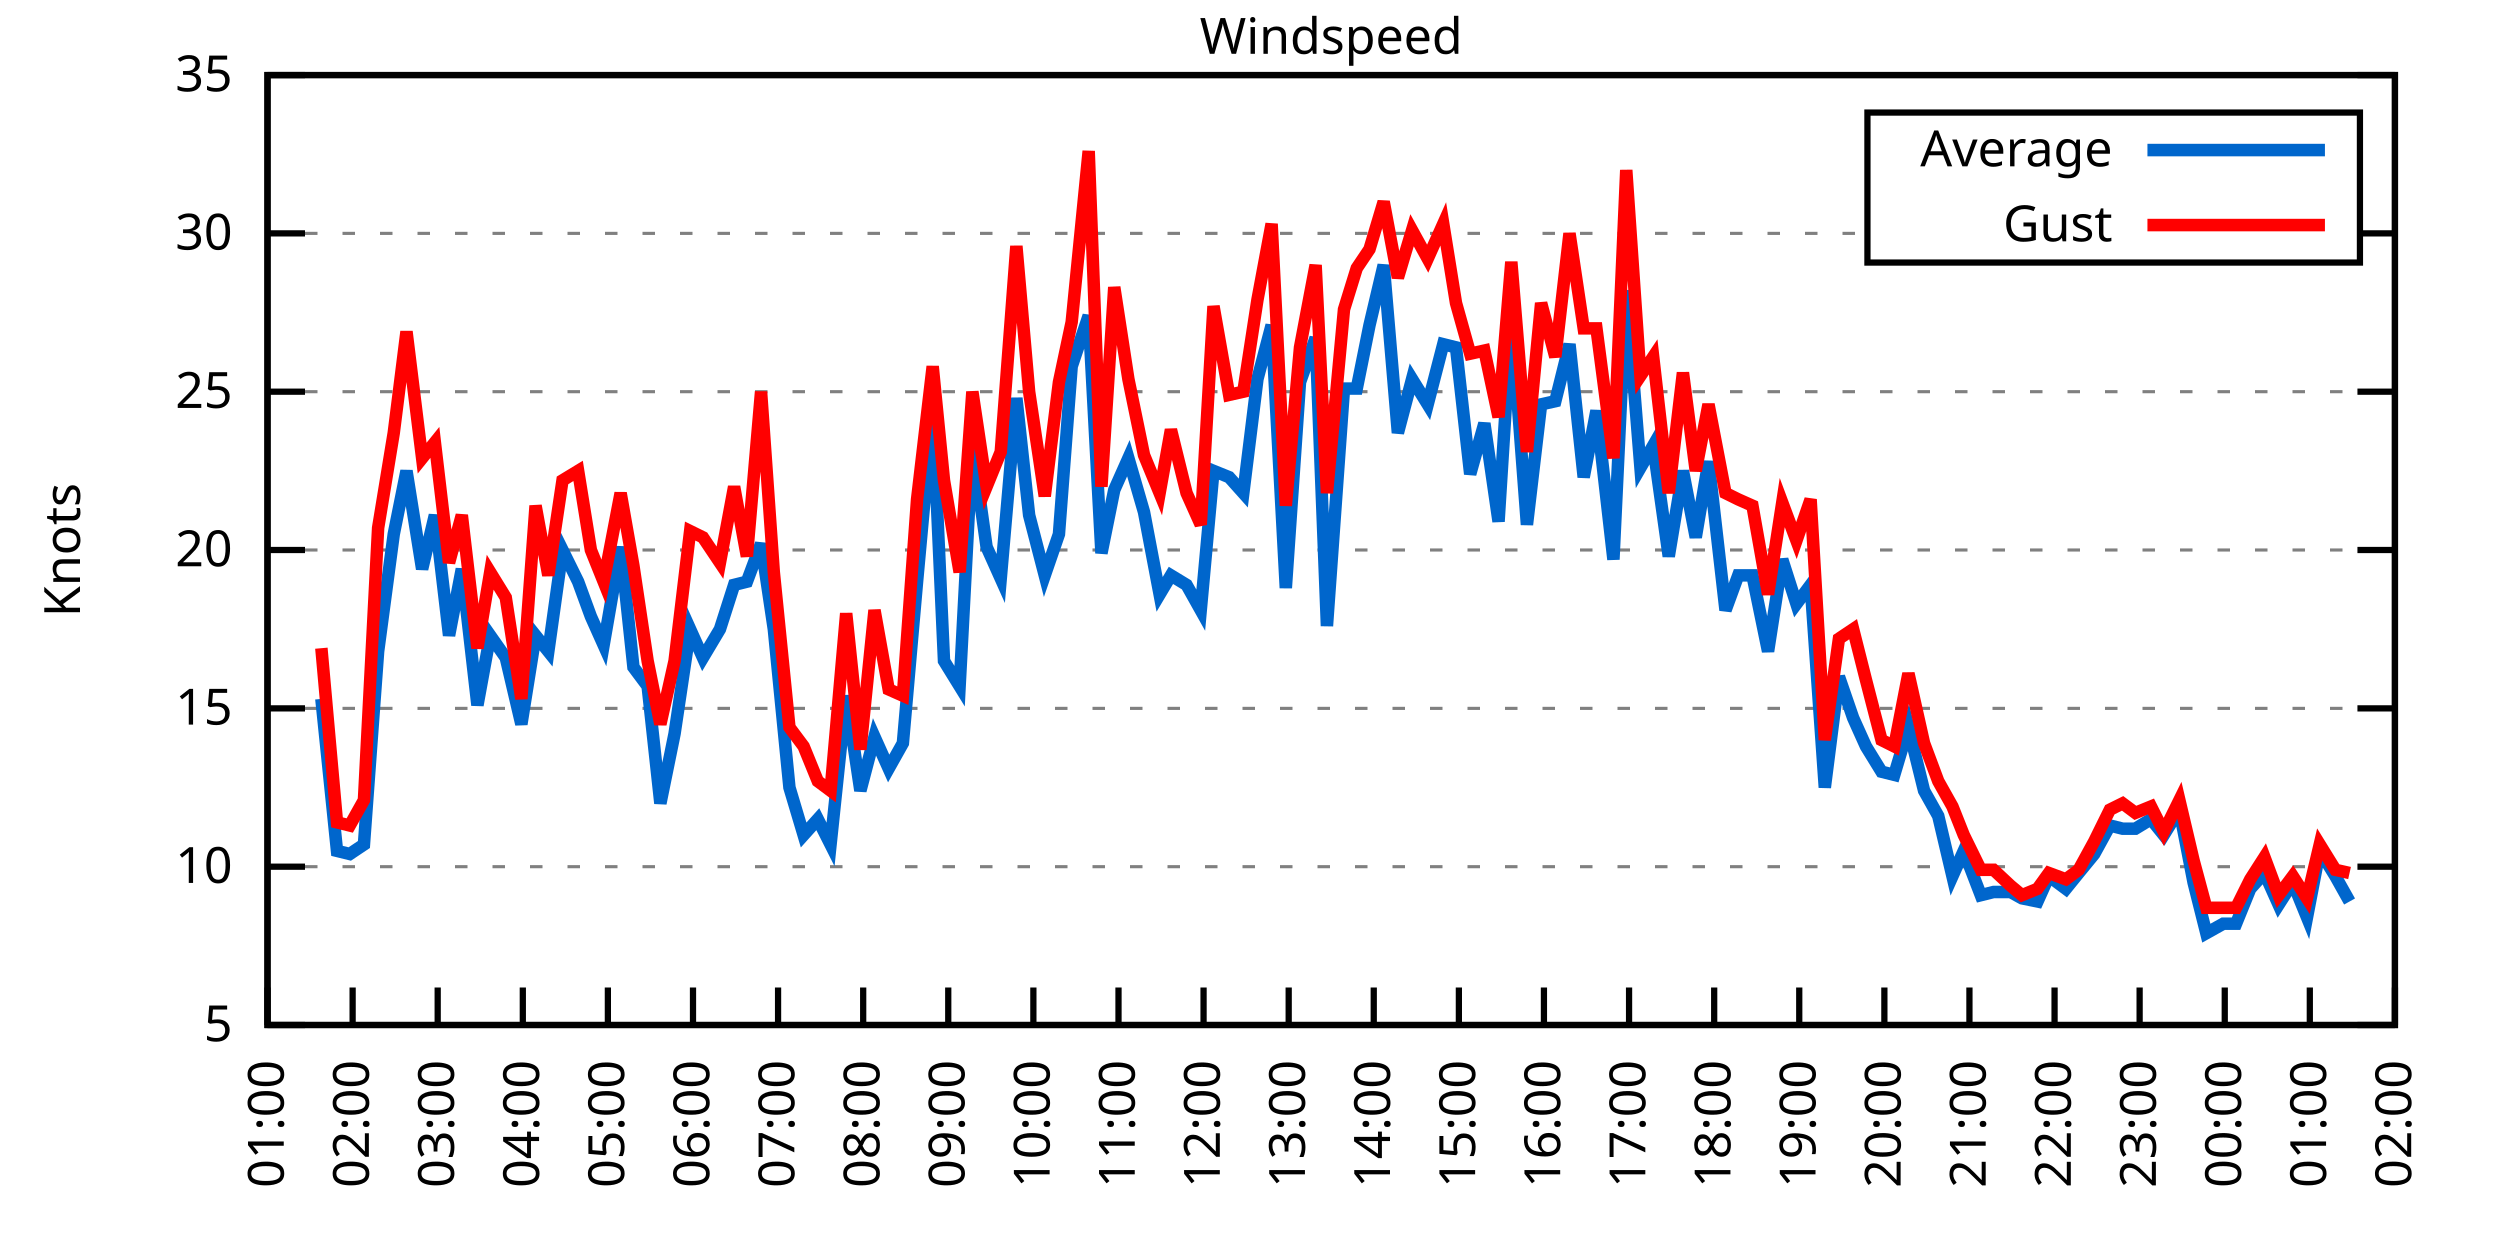
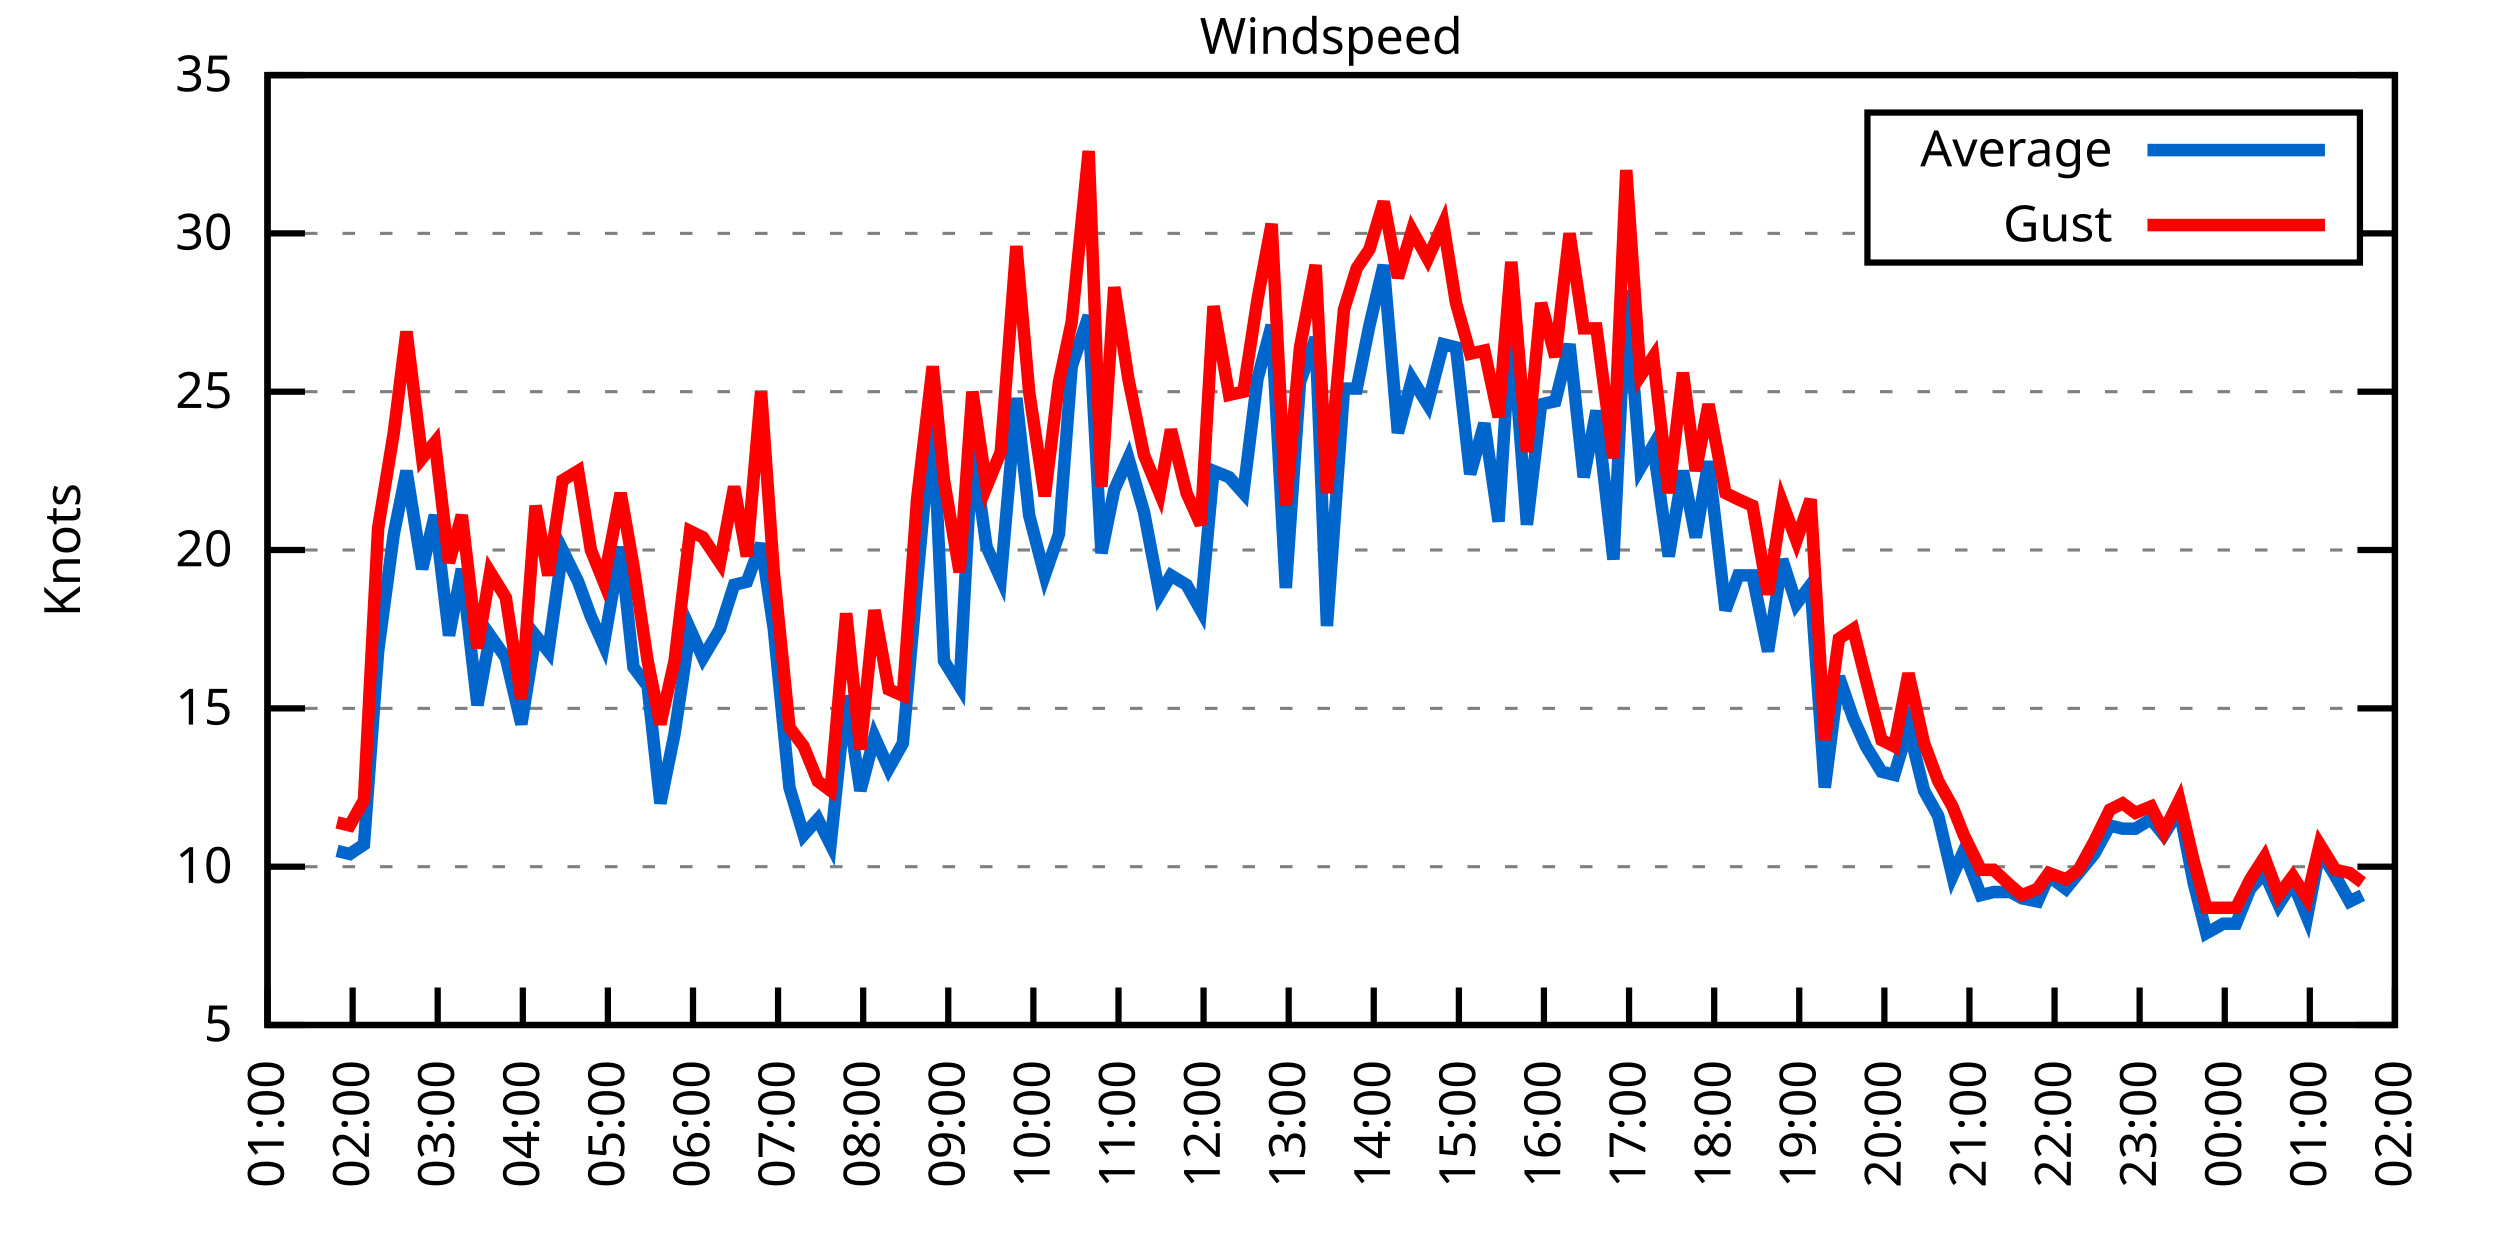
<svg xmlns="http://www.w3.org/2000/svg" xmlns:xlink="http://www.w3.org/1999/xlink" width="400" height="200" viewBox="0 0 400 200">
  <g id="gnuplot_canvas">
    <rect x="0" y="0" width="400" height="200" fill="none" />
    <defs>
      <circle id="gpDot" r="0.5" stroke-width="0.5" stroke="currentColor" />
      <path id="gpPt0" stroke-width="0.333" stroke="currentColor" d="M-1,0 h2 M0,-1 v2" />
      <path id="gpPt1" stroke-width="0.333" stroke="currentColor" d="M-1,-1 L1,1 M1,-1 L-1,1" />
      <path id="gpPt2" stroke-width="0.333" stroke="currentColor" d="M-1,0 L1,0 M0,-1 L0,1 M-1,-1 L1,1 M-1,1 L1,-1" />
      <rect id="gpPt3" stroke-width="0.333" stroke="currentColor" x="-1" y="-1" width="2" height="2" />
      <rect id="gpPt4" stroke-width="0.333" stroke="currentColor" fill="currentColor" x="-1" y="-1" width="2" height="2" />
      <circle id="gpPt5" stroke-width="0.333" stroke="currentColor" cx="0" cy="0" r="1" />
      <use xlink:href="#gpPt5" id="gpPt6" fill="currentColor" stroke="none" />
      <path id="gpPt7" stroke-width="0.333" stroke="currentColor" d="M0,-1.33 L-1.33,0.67 L1.33,0.67 z" />
      <use xlink:href="#gpPt7" id="gpPt8" fill="currentColor" stroke="none" />
      <use xlink:href="#gpPt7" id="gpPt9" stroke="currentColor" transform="rotate(180)" />
      <use xlink:href="#gpPt9" id="gpPt10" fill="currentColor" stroke="none" />
      <use xlink:href="#gpPt3" id="gpPt11" stroke="currentColor" transform="rotate(45)" />
      <use xlink:href="#gpPt11" id="gpPt12" fill="currentColor" stroke="none" />
      <path id="gpPt13" stroke-width="0.333" stroke="currentColor" d="M0,1.330 L1.265,0.411 L0.782,-1.067 L-0.782,-1.076 L-1.265,0.411 z" />
      <use xlink:href="#gpPt13" id="gpPt14" fill="currentColor" stroke="none" />
      <filter id="textbox" filterUnits="objectBoundingBox" x="0" y="0" height="1" width="1">
        <feFlood flood-color="white" flood-opacity="1" result="bgnd" />
        <feComposite in="SourceGraphic" in2="bgnd" operator="atop" />
      </filter>
      <filter id="greybox" filterUnits="objectBoundingBox" x="0" y="0" height="1" width="1">
        <feFlood flood-color="lightgrey" flood-opacity="1" result="grey" />
        <feComposite in="SourceGraphic" in2="grey" operator="atop" />
      </filter>
    </defs>
    <g fill="none" color="white" stroke="currentColor" stroke-width="1.00" stroke-linecap="butt" stroke-linejoin="miter">
</g>
    <g fill="none" color="black" stroke="currentColor" stroke-width="1.00" stroke-linecap="butt" stroke-linejoin="miter">
      <g stroke="none" shape-rendering="crispEdges">
        <polygon fill="rgb(255, 255, 255)" points="42.80,164.00 383.18,164.00 383.18,12.02 42.80,12.02 " />
      </g>
    </g>
    <g fill="none" color="black" stroke="currentColor" stroke-width="1.00" stroke-linecap="butt" stroke-linejoin="miter">
</g>
    <g fill="none" color="black" stroke="black" stroke-width="0.50" stroke-linecap="butt" stroke-linejoin="miter">
</g>
    <g fill="none" color="gray" stroke="currentColor" stroke-width="0.50" stroke-linecap="butt" stroke-linejoin="miter">
      <path stroke="gray" stroke-dasharray="2,4" class="gridline" d="M42.80,164.00 L383.19,164.00  " />
    </g>
    <g fill="none" color="gray" stroke="gray" stroke-width="1.00" stroke-linecap="butt" stroke-linejoin="miter">
</g>
    <g fill="none" color="black" stroke="currentColor" stroke-width="1.00" stroke-linecap="butt" stroke-linejoin="miter">
      <path stroke="black" d="M42.80,164.00 L48.80,164.00 M383.19,164.00 L377.19,164.00  " />
      <g transform="translate(37.20,166.60)" stroke="none" fill="black" font-family="Sans" font-size="8.00" text-anchor="end">
        <text>
          <tspan font-family="Sans"> 5</tspan>
        </text>
      </g>
    </g>
    <g fill="none" color="black" stroke="currentColor" stroke-width="1.00" stroke-linecap="butt" stroke-linejoin="miter">
</g>
    <g fill="none" color="black" stroke="black" stroke-width="0.50" stroke-linecap="butt" stroke-linejoin="miter">
</g>
    <g fill="none" color="gray" stroke="currentColor" stroke-width="0.50" stroke-linecap="butt" stroke-linejoin="miter">
      <path stroke="gray" stroke-dasharray="2,4" class="gridline" d="M42.80,138.67 L383.19,138.67  " />
    </g>
    <g fill="none" color="gray" stroke="gray" stroke-width="1.00" stroke-linecap="butt" stroke-linejoin="miter">
</g>
    <g fill="none" color="black" stroke="currentColor" stroke-width="1.00" stroke-linecap="butt" stroke-linejoin="miter">
      <path stroke="black" d="M42.80,138.67 L48.80,138.67 M383.19,138.67 L377.19,138.67  " />
      <g transform="translate(37.20,141.27)" stroke="none" fill="black" font-family="Sans" font-size="8.00" text-anchor="end">
        <text>
          <tspan font-family="Sans"> 10</tspan>
        </text>
      </g>
    </g>
    <g fill="none" color="black" stroke="currentColor" stroke-width="1.00" stroke-linecap="butt" stroke-linejoin="miter">
</g>
    <g fill="none" color="black" stroke="black" stroke-width="0.50" stroke-linecap="butt" stroke-linejoin="miter">
</g>
    <g fill="none" color="gray" stroke="currentColor" stroke-width="0.50" stroke-linecap="butt" stroke-linejoin="miter">
      <path stroke="gray" stroke-dasharray="2,4" class="gridline" d="M42.80,113.34 L383.19,113.34  " />
    </g>
    <g fill="none" color="gray" stroke="gray" stroke-width="1.00" stroke-linecap="butt" stroke-linejoin="miter">
</g>
    <g fill="none" color="black" stroke="currentColor" stroke-width="1.00" stroke-linecap="butt" stroke-linejoin="miter">
      <path stroke="black" d="M42.80,113.34 L48.80,113.34 M383.19,113.34 L377.19,113.34  " />
      <g transform="translate(37.20,115.94)" stroke="none" fill="black" font-family="Sans" font-size="8.00" text-anchor="end">
        <text>
          <tspan font-family="Sans"> 15</tspan>
        </text>
      </g>
    </g>
    <g fill="none" color="black" stroke="currentColor" stroke-width="1.00" stroke-linecap="butt" stroke-linejoin="miter">
</g>
    <g fill="none" color="black" stroke="black" stroke-width="0.50" stroke-linecap="butt" stroke-linejoin="miter">
</g>
    <g fill="none" color="gray" stroke="currentColor" stroke-width="0.50" stroke-linecap="butt" stroke-linejoin="miter">
      <path stroke="gray" stroke-dasharray="2,4" class="gridline" d="M42.80,88.00 L383.19,88.00  " />
    </g>
    <g fill="none" color="gray" stroke="gray" stroke-width="1.00" stroke-linecap="butt" stroke-linejoin="miter">
</g>
    <g fill="none" color="black" stroke="currentColor" stroke-width="1.00" stroke-linecap="butt" stroke-linejoin="miter">
      <path stroke="black" d="M42.80,88.00 L48.80,88.00 M383.19,88.00 L377.19,88.00  " />
      <g transform="translate(37.20,90.60)" stroke="none" fill="black" font-family="Sans" font-size="8.00" text-anchor="end">
        <text>
          <tspan font-family="Sans"> 20</tspan>
        </text>
      </g>
    </g>
    <g fill="none" color="black" stroke="currentColor" stroke-width="1.00" stroke-linecap="butt" stroke-linejoin="miter">
</g>
    <g fill="none" color="black" stroke="black" stroke-width="0.50" stroke-linecap="butt" stroke-linejoin="miter">
</g>
    <g fill="none" color="gray" stroke="currentColor" stroke-width="0.50" stroke-linecap="butt" stroke-linejoin="miter">
      <path stroke="gray" stroke-dasharray="2,4" class="gridline" d="M42.80,62.67 L383.19,62.67  " />
    </g>
    <g fill="none" color="gray" stroke="gray" stroke-width="1.00" stroke-linecap="butt" stroke-linejoin="miter">
</g>
    <g fill="none" color="black" stroke="currentColor" stroke-width="1.00" stroke-linecap="butt" stroke-linejoin="miter">
      <path stroke="black" d="M42.80,62.67 L48.80,62.67 M383.19,62.67 L377.19,62.67  " />
      <g transform="translate(37.20,65.27)" stroke="none" fill="black" font-family="Sans" font-size="8.00" text-anchor="end">
        <text>
          <tspan font-family="Sans"> 25</tspan>
        </text>
      </g>
    </g>
    <g fill="none" color="black" stroke="currentColor" stroke-width="1.00" stroke-linecap="butt" stroke-linejoin="miter">
</g>
    <g fill="none" color="black" stroke="black" stroke-width="0.50" stroke-linecap="butt" stroke-linejoin="miter">
</g>
    <g fill="none" color="gray" stroke="currentColor" stroke-width="0.50" stroke-linecap="butt" stroke-linejoin="miter">
      <path stroke="gray" stroke-dasharray="2,4" class="gridline" d="M42.80,37.34 L298.79,37.34 M377.59,37.34 L383.19,37.34  " />
    </g>
    <g fill="none" color="gray" stroke="gray" stroke-width="1.00" stroke-linecap="butt" stroke-linejoin="miter">
</g>
    <g fill="none" color="black" stroke="currentColor" stroke-width="1.00" stroke-linecap="butt" stroke-linejoin="miter">
      <path stroke="black" d="M42.80,37.34 L48.80,37.34 M383.19,37.34 L377.19,37.34  " />
      <g transform="translate(37.20,39.94)" stroke="none" fill="black" font-family="Sans" font-size="8.00" text-anchor="end">
        <text>
          <tspan font-family="Sans"> 30</tspan>
        </text>
      </g>
    </g>
    <g fill="none" color="black" stroke="currentColor" stroke-width="1.00" stroke-linecap="butt" stroke-linejoin="miter">
</g>
    <g fill="none" color="black" stroke="black" stroke-width="0.50" stroke-linecap="butt" stroke-linejoin="miter">
</g>
    <g fill="none" color="gray" stroke="currentColor" stroke-width="0.50" stroke-linecap="butt" stroke-linejoin="miter">
      <path stroke="gray" stroke-dasharray="2,4" class="gridline" d="M42.80,12.01 L383.19,12.01  " />
    </g>
    <g fill="none" color="gray" stroke="gray" stroke-width="1.00" stroke-linecap="butt" stroke-linejoin="miter">
</g>
    <g fill="none" color="black" stroke="currentColor" stroke-width="1.00" stroke-linecap="butt" stroke-linejoin="miter">
      <path stroke="black" d="M42.80,12.01 L48.80,12.01 M383.19,12.01 L377.19,12.01  " />
      <g transform="translate(37.20,14.61)" stroke="none" fill="black" font-family="Sans" font-size="8.00" text-anchor="end">
        <text>
          <tspan font-family="Sans"> 35</tspan>
        </text>
      </g>
    </g>
    <g fill="none" color="black" stroke="currentColor" stroke-width="1.00" stroke-linecap="butt" stroke-linejoin="miter">
      <path stroke="black" d="M42.80,164.00 L42.80,158.00  " />
      <g transform="translate(45.40,169.60) rotate(270.00)" stroke="none" fill="black" font-family="Sans" font-size="8.00" text-anchor="end">
        <text>
          <tspan font-family="Sans">01:00</tspan>
        </text>
      </g>
    </g>
    <g fill="none" color="black" stroke="currentColor" stroke-width="1.00" stroke-linecap="butt" stroke-linejoin="miter">
      <path stroke="black" d="M56.42,164.00 L56.42,158.00  " />
      <g transform="translate(59.02,169.60) rotate(270.00)" stroke="none" fill="black" font-family="Sans" font-size="8.00" text-anchor="end">
        <text>
          <tspan font-family="Sans">02:00</tspan>
        </text>
      </g>
    </g>
    <g fill="none" color="black" stroke="currentColor" stroke-width="1.00" stroke-linecap="butt" stroke-linejoin="miter">
      <path stroke="black" d="M70.03,164.00 L70.03,158.00  " />
      <g transform="translate(72.63,169.60) rotate(270.00)" stroke="none" fill="black" font-family="Sans" font-size="8.00" text-anchor="end">
        <text>
          <tspan font-family="Sans">03:00</tspan>
        </text>
      </g>
    </g>
    <g fill="none" color="black" stroke="currentColor" stroke-width="1.00" stroke-linecap="butt" stroke-linejoin="miter">
      <path stroke="black" d="M83.65,164.00 L83.65,158.00  " />
      <g transform="translate(86.25,169.60) rotate(270.00)" stroke="none" fill="black" font-family="Sans" font-size="8.00" text-anchor="end">
        <text>
          <tspan font-family="Sans">04:00</tspan>
        </text>
      </g>
    </g>
    <g fill="none" color="black" stroke="currentColor" stroke-width="1.00" stroke-linecap="butt" stroke-linejoin="miter">
      <path stroke="black" d="M97.26,164.00 L97.26,158.00  " />
      <g transform="translate(99.86,169.60) rotate(270.00)" stroke="none" fill="black" font-family="Sans" font-size="8.00" text-anchor="end">
        <text>
          <tspan font-family="Sans">05:00</tspan>
        </text>
      </g>
    </g>
    <g fill="none" color="black" stroke="currentColor" stroke-width="1.00" stroke-linecap="butt" stroke-linejoin="miter">
      <path stroke="black" d="M110.88,164.00 L110.88,158.00  " />
      <g transform="translate(113.48,169.60) rotate(270.00)" stroke="none" fill="black" font-family="Sans" font-size="8.00" text-anchor="end">
        <text>
          <tspan font-family="Sans">06:00</tspan>
        </text>
      </g>
    </g>
    <g fill="none" color="black" stroke="currentColor" stroke-width="1.00" stroke-linecap="butt" stroke-linejoin="miter">
      <path stroke="black" d="M124.49,164.00 L124.49,158.00  " />
      <g transform="translate(127.09,169.60) rotate(270.00)" stroke="none" fill="black" font-family="Sans" font-size="8.00" text-anchor="end">
        <text>
          <tspan font-family="Sans">07:00</tspan>
        </text>
      </g>
    </g>
    <g fill="none" color="black" stroke="currentColor" stroke-width="1.00" stroke-linecap="butt" stroke-linejoin="miter">
      <path stroke="black" d="M138.11,164.00 L138.11,158.00  " />
      <g transform="translate(140.71,169.60) rotate(270.00)" stroke="none" fill="black" font-family="Sans" font-size="8.00" text-anchor="end">
        <text>
          <tspan font-family="Sans">08:00</tspan>
        </text>
      </g>
    </g>
    <g fill="none" color="black" stroke="currentColor" stroke-width="1.00" stroke-linecap="butt" stroke-linejoin="miter">
      <path stroke="black" d="M151.72,164.00 L151.72,158.00  " />
      <g transform="translate(154.32,169.60) rotate(270.00)" stroke="none" fill="black" font-family="Sans" font-size="8.00" text-anchor="end">
        <text>
          <tspan font-family="Sans">09:00</tspan>
        </text>
      </g>
    </g>
    <g fill="none" color="black" stroke="currentColor" stroke-width="1.00" stroke-linecap="butt" stroke-linejoin="miter">
      <path stroke="black" d="M165.34,164.00 L165.34,158.00  " />
      <g transform="translate(167.94,169.60) rotate(270.00)" stroke="none" fill="black" font-family="Sans" font-size="8.00" text-anchor="end">
        <text>
          <tspan font-family="Sans">10:00</tspan>
        </text>
      </g>
    </g>
    <g fill="none" color="black" stroke="currentColor" stroke-width="1.00" stroke-linecap="butt" stroke-linejoin="miter">
      <path stroke="black" d="M178.96,164.00 L178.96,158.00  " />
      <g transform="translate(181.56,169.60) rotate(270.00)" stroke="none" fill="black" font-family="Sans" font-size="8.00" text-anchor="end">
        <text>
          <tspan font-family="Sans">11:00</tspan>
        </text>
      </g>
    </g>
    <g fill="none" color="black" stroke="currentColor" stroke-width="1.00" stroke-linecap="butt" stroke-linejoin="miter">
      <path stroke="black" d="M192.57,164.00 L192.57,158.00  " />
      <g transform="translate(195.17,169.60) rotate(270.00)" stroke="none" fill="black" font-family="Sans" font-size="8.00" text-anchor="end">
        <text>
          <tspan font-family="Sans">12:00</tspan>
        </text>
      </g>
    </g>
    <g fill="none" color="black" stroke="currentColor" stroke-width="1.00" stroke-linecap="butt" stroke-linejoin="miter">
      <path stroke="black" d="M206.19,164.00 L206.19,158.00  " />
      <g transform="translate(208.79,169.60) rotate(270.00)" stroke="none" fill="black" font-family="Sans" font-size="8.00" text-anchor="end">
        <text>
          <tspan font-family="Sans">13:00</tspan>
        </text>
      </g>
    </g>
    <g fill="none" color="black" stroke="currentColor" stroke-width="1.00" stroke-linecap="butt" stroke-linejoin="miter">
      <path stroke="black" d="M219.80,164.00 L219.80,158.00  " />
      <g transform="translate(222.40,169.60) rotate(270.00)" stroke="none" fill="black" font-family="Sans" font-size="8.00" text-anchor="end">
        <text>
          <tspan font-family="Sans">14:00</tspan>
        </text>
      </g>
    </g>
    <g fill="none" color="black" stroke="currentColor" stroke-width="1.00" stroke-linecap="butt" stroke-linejoin="miter">
      <path stroke="black" d="M233.42,164.00 L233.42,158.00  " />
      <g transform="translate(236.02,169.60) rotate(270.00)" stroke="none" fill="black" font-family="Sans" font-size="8.00" text-anchor="end">
        <text>
          <tspan font-family="Sans">15:00</tspan>
        </text>
      </g>
    </g>
    <g fill="none" color="black" stroke="currentColor" stroke-width="1.00" stroke-linecap="butt" stroke-linejoin="miter">
      <path stroke="black" d="M247.03,164.00 L247.03,158.00  " />
      <g transform="translate(249.63,169.60) rotate(270.00)" stroke="none" fill="black" font-family="Sans" font-size="8.00" text-anchor="end">
        <text>
          <tspan font-family="Sans">16:00</tspan>
        </text>
      </g>
    </g>
    <g fill="none" color="black" stroke="currentColor" stroke-width="1.00" stroke-linecap="butt" stroke-linejoin="miter">
      <path stroke="black" d="M260.65,164.00 L260.65,158.00  " />
      <g transform="translate(263.25,169.60) rotate(270.00)" stroke="none" fill="black" font-family="Sans" font-size="8.00" text-anchor="end">
        <text>
          <tspan font-family="Sans">17:00</tspan>
        </text>
      </g>
    </g>
    <g fill="none" color="black" stroke="currentColor" stroke-width="1.00" stroke-linecap="butt" stroke-linejoin="miter">
      <path stroke="black" d="M274.27,164.00 L274.27,158.00  " />
      <g transform="translate(276.87,169.60) rotate(270.00)" stroke="none" fill="black" font-family="Sans" font-size="8.00" text-anchor="end">
        <text>
          <tspan font-family="Sans">18:00</tspan>
        </text>
      </g>
    </g>
    <g fill="none" color="black" stroke="currentColor" stroke-width="1.00" stroke-linecap="butt" stroke-linejoin="miter">
      <path stroke="black" d="M287.88,164.00 L287.88,158.00  " />
      <g transform="translate(290.48,169.60) rotate(270.00)" stroke="none" fill="black" font-family="Sans" font-size="8.00" text-anchor="end">
        <text>
          <tspan font-family="Sans">19:00</tspan>
        </text>
      </g>
    </g>
    <g fill="none" color="black" stroke="currentColor" stroke-width="1.00" stroke-linecap="butt" stroke-linejoin="miter">
      <path stroke="black" d="M301.50,164.00 L301.50,158.00  " />
      <g transform="translate(304.10,169.60) rotate(270.00)" stroke="none" fill="black" font-family="Sans" font-size="8.00" text-anchor="end">
        <text>
          <tspan font-family="Sans">20:00</tspan>
        </text>
      </g>
    </g>
    <g fill="none" color="black" stroke="currentColor" stroke-width="1.00" stroke-linecap="butt" stroke-linejoin="miter">
      <path stroke="black" d="M315.11,164.00 L315.11,158.00  " />
      <g transform="translate(317.71,169.60) rotate(270.00)" stroke="none" fill="black" font-family="Sans" font-size="8.00" text-anchor="end">
        <text>
          <tspan font-family="Sans">21:00</tspan>
        </text>
      </g>
    </g>
    <g fill="none" color="black" stroke="currentColor" stroke-width="1.00" stroke-linecap="butt" stroke-linejoin="miter">
      <path stroke="black" d="M328.73,164.00 L328.73,158.00  " />
      <g transform="translate(331.33,169.60) rotate(270.00)" stroke="none" fill="black" font-family="Sans" font-size="8.00" text-anchor="end">
        <text>
          <tspan font-family="Sans">22:00</tspan>
        </text>
      </g>
    </g>
    <g fill="none" color="black" stroke="currentColor" stroke-width="1.00" stroke-linecap="butt" stroke-linejoin="miter">
      <path stroke="black" d="M342.34,164.00 L342.34,158.00  " />
      <g transform="translate(344.94,169.60) rotate(270.00)" stroke="none" fill="black" font-family="Sans" font-size="8.00" text-anchor="end">
        <text>
          <tspan font-family="Sans">23:00</tspan>
        </text>
      </g>
    </g>
    <g fill="none" color="black" stroke="currentColor" stroke-width="1.00" stroke-linecap="butt" stroke-linejoin="miter">
      <path stroke="black" d="M355.96,164.00 L355.96,158.00  " />
      <g transform="translate(358.56,169.60) rotate(270.00)" stroke="none" fill="black" font-family="Sans" font-size="8.00" text-anchor="end">
        <text>
          <tspan font-family="Sans">00:00</tspan>
        </text>
      </g>
    </g>
    <g fill="none" color="black" stroke="currentColor" stroke-width="1.00" stroke-linecap="butt" stroke-linejoin="miter">
      <path stroke="black" d="M369.57,164.00 L369.57,158.00  " />
      <g transform="translate(372.17,169.60) rotate(270.00)" stroke="none" fill="black" font-family="Sans" font-size="8.00" text-anchor="end">
        <text>
          <tspan font-family="Sans">01:00</tspan>
        </text>
      </g>
    </g>
    <g fill="none" color="black" stroke="currentColor" stroke-width="1.00" stroke-linecap="butt" stroke-linejoin="miter">
      <path stroke="black" d="M383.19,164.00 L383.19,158.00  " />
      <g transform="translate(385.79,169.60) rotate(270.00)" stroke="none" fill="black" font-family="Sans" font-size="8.00" text-anchor="end">
        <text>
          <tspan font-family="Sans">02:00</tspan>
        </text>
      </g>
    </g>
    <g fill="none" color="black" stroke="currentColor" stroke-width="1.00" stroke-linecap="butt" stroke-linejoin="miter">
</g>
    <g fill="none" color="black" stroke="currentColor" stroke-width="1.00" stroke-linecap="butt" stroke-linejoin="miter">
      <path stroke="black" d="M42.80,12.01 L42.80,164.00 L383.19,164.00 L383.19,12.01 L42.80,12.01 Z  " />
    </g>
    <g fill="none" color="black" stroke="currentColor" stroke-width="1.00" stroke-linecap="butt" stroke-linejoin="miter">
</g>
    <g fill="none" color="black" stroke="currentColor" stroke-width="1.00" stroke-linecap="butt" stroke-linejoin="miter">
      <path stroke="black" d="M298.79,42.01 L298.79,18.01 L377.59,18.01 L377.59,42.01 L298.79,42.01 Z  " />
    </g>
    <g id="Windspeed_plot_1">
      <g fill="none" color="white" stroke="black" stroke-width="2.00" stroke-linecap="butt" stroke-linejoin="miter">
</g>
      <g fill="none" color="black" stroke="currentColor" stroke-width="2.00" stroke-linecap="butt" stroke-linejoin="miter">
        <g transform="translate(337.99,26.61)" stroke="none" fill="black" font-family="Sans" font-size="8.00" text-anchor="end">
          <text>
            <tspan font-family="Sans">Average</tspan>
          </text>
        </g>
      </g>
      <g fill="none" color="black" stroke="currentColor" stroke-width="2.00" stroke-linecap="butt" stroke-linejoin="miter">
-         <path stroke="rgb(  0, 102, 204)" d="M343.59,24.01 L371.99,24.01 M51.42,111.82 L53.92,136.14 L55.96,136.64 L58.23,135.12 L60.50,104.22 L63.00,85.47   L65.04,75.34 L67.54,91.04 L69.58,82.43 L71.85,101.68 L73.89,91.04 L76.39,112.83 L78.43,101.68 L80.92,105.23   L83.42,115.87 L85.69,101.68 L87.73,104.22 L90.00,88.00 L92.50,93.07 L94.54,98.64 L96.58,103.20 L99.30,87.50   L101.35,106.75 L103.62,109.79 L105.66,128.54 L107.93,117.39 L110.42,100.67 L112.47,105.23 L115.19,100.67 L117.46,93.58   L119.50,93.07 L121.77,86.99 L123.81,100.67 L126.31,126.00 L128.58,133.60 L130.85,131.07 L132.89,135.12 L135.39,111.31   L137.66,126.51 L139.92,117.90 L142.19,122.96 L144.46,118.91 L146.73,93.07 L149.23,65.71 L151.04,105.74 L153.54,109.79   L155.58,71.29 L157.85,87.50 L160.12,92.56 L162.62,63.69 L164.66,82.43 L167.16,92.06 L169.43,85.47 L171.47,58.62   L174.19,50.51 L176.23,88.51 L178.28,78.38 L180.54,73.31 L183.04,81.93 L185.54,95.10 L187.35,92.06 L189.85,93.58   L192.12,97.63 L194.16,75.34 L196.66,76.35 L198.93,78.89 L201.19,60.65 L203.46,52.03 L205.73,94.08 L208.00,61.15   L210.50,54.06 L212.31,100.16 L215.04,62.17 L217.08,62.17 L219.12,52.03 L221.39,42.41 L223.66,69.26 L225.93,60.65   L228.43,64.70 L230.92,55.07 L232.96,55.58 L235.23,75.85 L237.50,67.74 L239.77,83.45 L241.81,51.02 L244.31,83.95   L246.58,64.70 L248.85,64.19 L251.12,55.07 L253.39,76.35 L255.43,65.71 L258.15,89.52 L260.20,46.46 L262.47,74.83   L264.51,71.29 L267.00,89.02 L269.27,75.34 L271.32,85.98 L273.36,73.82 L276.08,97.63 L278.12,92.06 L280.39,92.06   L282.89,104.22 L285.16,89.52 L287.43,96.62 L289.70,93.58 L291.97,126.00 L294.23,108.27 L296.50,114.86 L298.55,119.42   L301.04,123.47 L303.08,123.98 L305.35,116.38 L307.85,126.51 L310.12,130.56 L312.39,140.19 L314.20,136.14 L316.93,143.23   L318.97,142.72 L321.69,142.72 L323.51,143.73 L326.00,144.24 L327.82,140.19 L330.54,142.21 L332.59,139.68 L335.08,136.64   L337.58,132.08 L339.62,132.59 L341.66,132.59 L344.16,131.07 L346.20,133.60 L348.70,129.55 L350.97,141.20 L353.01,149.31   L355.73,147.79 L357.77,147.79 L360.04,142.21 L362.31,139.68 L364.58,144.75 L366.85,141.20 L369.12,146.77 L371.16,136.14   L373.66,140.19 L375.93,144.24  " />
+         <path stroke="rgb(  0, 102, 204)" d="M343.59,24.01 L371.99,24.01 M53.92,136.14 L55.96,136.64 L58.23,135.12 L60.50,104.22 L63.00,85.47 L65.04,75.34   L67.54,91.04 L69.58,82.43 L71.85,101.68 L73.89,91.04 L76.39,112.83 L78.43,101.68 L80.92,105.23 L83.42,115.87   L85.69,101.68 L87.73,104.22 L90.00,88.00 L92.50,93.07 L94.54,98.64 L96.58,103.20 L99.30,87.50 L101.35,106.75   L103.62,109.79 L105.66,128.54 L107.93,117.39 L110.42,100.67 L112.47,105.23 L115.19,100.67 L117.46,93.58 L119.50,93.07   L121.77,86.99 L123.81,100.67 L126.31,126.00 L128.58,133.60 L130.85,131.07 L132.89,135.12 L135.39,111.31 L137.66,126.51   L139.92,117.90 L142.19,122.96 L144.46,118.91 L146.73,93.07 L149.23,65.71 L151.04,105.74 L153.54,109.79 L155.58,71.29   L157.85,87.50 L160.12,92.56 L162.62,63.69 L164.66,82.43 L167.16,92.06 L169.43,85.47 L171.47,58.62 L174.19,50.51   L176.23,88.51 L178.28,78.38 L180.54,73.31 L183.04,81.93 L185.54,95.10 L187.35,92.06 L189.85,93.58 L192.12,97.63   L194.16,75.34 L196.66,76.35 L198.93,78.89 L201.19,60.65 L203.46,52.03 L205.73,94.08 L208.00,61.15 L210.50,54.06   L212.31,100.16 L215.04,62.17 L217.08,62.17 L219.12,52.03 L221.39,42.41 L223.66,69.26 L225.93,60.65 L228.43,64.70   L230.92,55.07 L232.96,55.58 L235.23,75.85 L237.50,67.74 L239.77,83.45 L241.81,51.02 L244.31,83.95 L246.58,64.70   L248.85,64.19 L251.12,55.07 L253.39,76.35 L255.43,65.71 L258.15,89.52 L260.20,46.46 L262.47,74.83 L264.51,71.29   L267.00,89.02 L269.27,75.34 L271.32,85.98 L273.36,73.82 L276.08,97.63 L278.12,92.06 L280.39,92.06 L282.89,104.22   L285.16,89.52 L287.43,96.62 L289.70,93.58 L291.97,126.00 L294.23,108.27 L296.50,114.86 L298.55,119.42 L301.04,123.47   L303.08,123.98 L305.35,116.38 L307.85,126.51 L310.12,130.56 L312.39,140.19 L314.20,136.14 L316.93,143.23 L318.97,142.72   L321.69,142.72 L323.51,143.73 L326.00,144.24 L327.82,140.19 L330.54,142.21 L332.59,139.68 L335.08,136.64 L337.58,132.08   L339.62,132.59 L341.66,132.59 L344.16,131.07 L346.20,133.60 L348.70,129.55 L350.97,141.20 L353.01,149.31 L355.73,147.79   L357.77,147.79 L360.04,142.21 L362.31,139.68 L364.58,144.75 L366.85,141.20 L369.12,146.77 L371.16,136.14 L373.66,140.19   L375.93,144.24 L377.97,143.23  " />
      </g>
    </g>
    <g id="Windspeed_plot_2">
      <g fill="none" color="black" stroke="currentColor" stroke-width="2.00" stroke-linecap="butt" stroke-linejoin="miter">
        <g transform="translate(337.99,38.61)" stroke="none" fill="black" font-family="Sans" font-size="8.00" text-anchor="end">
          <text>
            <tspan font-family="Sans">Gust</tspan>
          </text>
        </g>
      </g>
      <g fill="none" color="black" stroke="currentColor" stroke-width="2.00" stroke-linecap="butt" stroke-linejoin="miter">
-         <path stroke="rgb(255,   0,   0)" d="M343.59,36.01 L371.99,36.01 M51.42,103.71 L53.92,131.58 L55.96,132.08 L58.23,128.03 L60.50,84.46 L63.00,69.26   L65.04,53.05 L67.54,73.31 L69.58,70.78 L71.85,90.03 L73.89,82.43 L76.39,103.71 L78.43,91.55 L80.92,95.60   L83.42,111.82 L85.69,80.91 L87.73,92.06 L90.00,76.86 L92.50,75.34 L94.54,88.00 L96.58,93.07 L99.30,78.89   L101.35,90.54 L103.62,105.74 L105.66,115.87 L107.93,105.74 L110.42,84.97 L112.47,85.98 L115.19,90.03 L117.46,77.87   L119.50,89.02 L121.77,62.67 L123.81,91.55 L126.31,116.38 L128.58,119.42 L130.85,124.99 L132.89,126.51 L135.39,98.14   L137.66,119.92 L139.92,97.63 L142.19,110.30 L144.46,111.31 L146.73,79.90 L149.23,58.62 L151.04,76.86 L153.54,91.55   L155.58,62.67 L157.85,77.87 L160.12,72.30 L162.62,39.37 L164.66,62.67 L167.16,79.39 L169.43,61.15 L171.47,51.53   L174.19,24.17 L176.23,77.87 L178.28,45.95 L180.54,60.65 L183.04,72.81 L185.54,78.89 L187.35,68.75 L189.85,78.89   L192.12,83.95 L194.16,48.99 L196.66,63.18 L198.93,62.67 L201.19,47.98 L203.46,35.82 L205.73,80.91 L208.00,55.58   L210.50,42.41 L212.31,78.89 L215.04,49.50 L217.08,42.91 L219.12,39.87 L221.39,32.28 L223.66,44.43 L225.93,36.84   L228.43,41.39 L230.92,35.82 L232.96,48.49 L235.23,56.59 L237.50,56.09 L239.77,66.73 L241.81,41.90 L244.31,72.30   L246.58,48.49 L248.85,57.10 L251.12,37.34 L253.39,52.54 L255.43,52.54 L258.15,73.31 L260.20,27.21 L262.47,60.14   L264.51,57.10 L267.00,78.89 L269.27,59.63 L271.32,75.34 L273.36,64.70 L276.08,78.89 L278.12,79.90 L280.39,80.91   L282.89,95.10 L285.16,80.41 L287.43,86.49 L289.70,79.90 L291.97,118.40 L294.23,102.19 L296.50,100.67 L298.55,108.78   L301.04,118.40 L303.08,119.42 L305.35,107.76 L307.85,118.91 L310.12,124.99 L312.39,129.04 L314.20,133.60 L316.93,139.17   L318.97,139.17 L321.69,141.71 L323.51,143.23 L326.00,142.21 L327.82,139.68 L330.54,140.69 L332.59,139.17 L335.08,134.62   L337.58,129.55 L339.62,128.54 L341.66,130.06 L344.16,129.04 L346.20,133.10 L348.70,128.03 L350.97,137.66 L353.01,145.25   L355.73,145.25 L357.77,145.25 L360.04,140.69 L362.31,137.15 L364.58,143.23 L366.85,140.19 L369.12,143.73 L371.16,135.12   L373.66,139.17 L375.93,139.68  " />
+         <path stroke="rgb(255,   0,   0)" d="M343.59,36.01 L371.99,36.01 M53.92,131.58 L55.96,132.08 L58.23,128.03 L60.50,84.46 L63.00,69.26 L65.04,53.05   L67.54,73.31 L69.58,70.78 L71.85,90.03 L73.89,82.43 L76.39,103.71 L78.43,91.55 L80.92,95.60 L83.42,111.82   L85.69,80.91 L87.73,92.06 L90.00,76.86 L92.50,75.34 L94.54,88.00 L96.58,93.07 L99.30,78.89 L101.35,90.54   L103.62,105.74 L105.66,115.87 L107.93,105.74 L110.42,84.97 L112.47,85.98 L115.19,90.03 L117.46,77.87 L119.50,89.02   L121.77,62.67 L123.81,91.55 L126.31,116.38 L128.58,119.42 L130.85,124.99 L132.89,126.51 L135.39,98.14 L137.66,119.92   L139.92,97.63 L142.19,110.30 L144.46,111.31 L146.73,79.90 L149.23,58.62 L151.04,76.86 L153.54,91.55 L155.58,62.67   L157.85,77.87 L160.12,72.30 L162.62,39.37 L164.66,62.67 L167.16,79.39 L169.43,61.15 L171.47,51.53 L174.19,24.17   L176.23,77.87 L178.28,45.95 L180.54,60.65 L183.04,72.81 L185.54,78.89 L187.35,68.75 L189.85,78.89 L192.12,83.95   L194.16,48.99 L196.66,63.18 L198.93,62.67 L201.19,47.98 L203.46,35.82 L205.73,80.91 L208.00,55.58 L210.50,42.41   L212.31,78.89 L215.04,49.50 L217.08,42.91 L219.12,39.87 L221.39,32.28 L223.66,44.43 L225.93,36.84 L228.43,41.39   L230.92,35.82 L232.96,48.49 L235.23,56.59 L237.50,56.09 L239.77,66.73 L241.81,41.90 L244.31,72.30 L246.58,48.49   L248.85,57.10 L251.12,37.34 L253.39,52.54 L255.43,52.54 L258.15,73.31 L260.20,27.21 L262.47,60.14 L264.51,57.10   L267.00,78.89 L269.27,59.63 L271.32,75.34 L273.36,64.70 L276.08,78.89 L278.12,79.90 L280.39,80.91 L282.89,95.10   L285.16,80.41 L287.43,86.49 L289.70,79.90 L291.97,118.40 L294.23,102.19 L296.50,100.67 L298.55,108.78 L301.04,118.40   L303.08,119.42 L305.35,107.76 L307.85,118.91 L310.12,124.99 L312.39,129.04 L314.20,133.60 L316.93,139.17 L318.97,139.17   L321.69,141.71 L323.51,143.23 L326.00,142.21 L327.82,139.68 L330.54,140.69 L332.59,139.17 L335.08,134.62 L337.58,129.55   L339.62,128.54 L341.66,130.06 L344.16,129.04 L346.20,133.10 L348.70,128.03 L350.97,137.66 L353.01,145.25 L355.73,145.25   L357.77,145.25 L360.04,140.69 L362.31,137.15 L364.58,143.23 L366.85,140.19 L369.12,143.73 L371.16,135.12 L373.66,139.17   L375.93,139.68 L377.97,141.20  " />
      </g>
    </g>
    <g fill="none" color="black" stroke="currentColor" stroke-width="2.00" stroke-linecap="butt" stroke-linejoin="miter">
</g>
    <g fill="none" color="black" stroke="black" stroke-width="1.00" stroke-linecap="butt" stroke-linejoin="miter">
</g>
    <g fill="none" color="black" stroke="currentColor" stroke-width="1.00" stroke-linecap="butt" stroke-linejoin="miter">
      <path stroke="black" d="M42.80,12.01 L42.80,164.00 L383.19,164.00 L383.19,12.01 L42.80,12.01 Z  " />
      <g transform="translate(12.80,88.01) rotate(270.00)" stroke="none" fill="black" font-family="Sans" font-size="8.00" text-anchor="middle">
        <text>
          <tspan font-family="Sans">Knots</tspan>
        </text>
      </g>
    </g>
    <g fill="none" color="black" stroke="currentColor" stroke-width="1.00" stroke-linecap="butt" stroke-linejoin="miter">
</g>
    <g fill="none" color="black" stroke="currentColor" stroke-width="1.00" stroke-linecap="butt" stroke-linejoin="miter">
      <g transform="translate(212.99,8.61)" stroke="none" fill="black" font-family="Sans" font-size="8.00" text-anchor="middle">
        <text>
          <tspan font-family="Sans">Windspeed</tspan>
        </text>
      </g>
    </g>
    <g fill="none" color="black" stroke="currentColor" stroke-width="1.00" stroke-linecap="butt" stroke-linejoin="miter">
</g>
  </g>
</svg>
